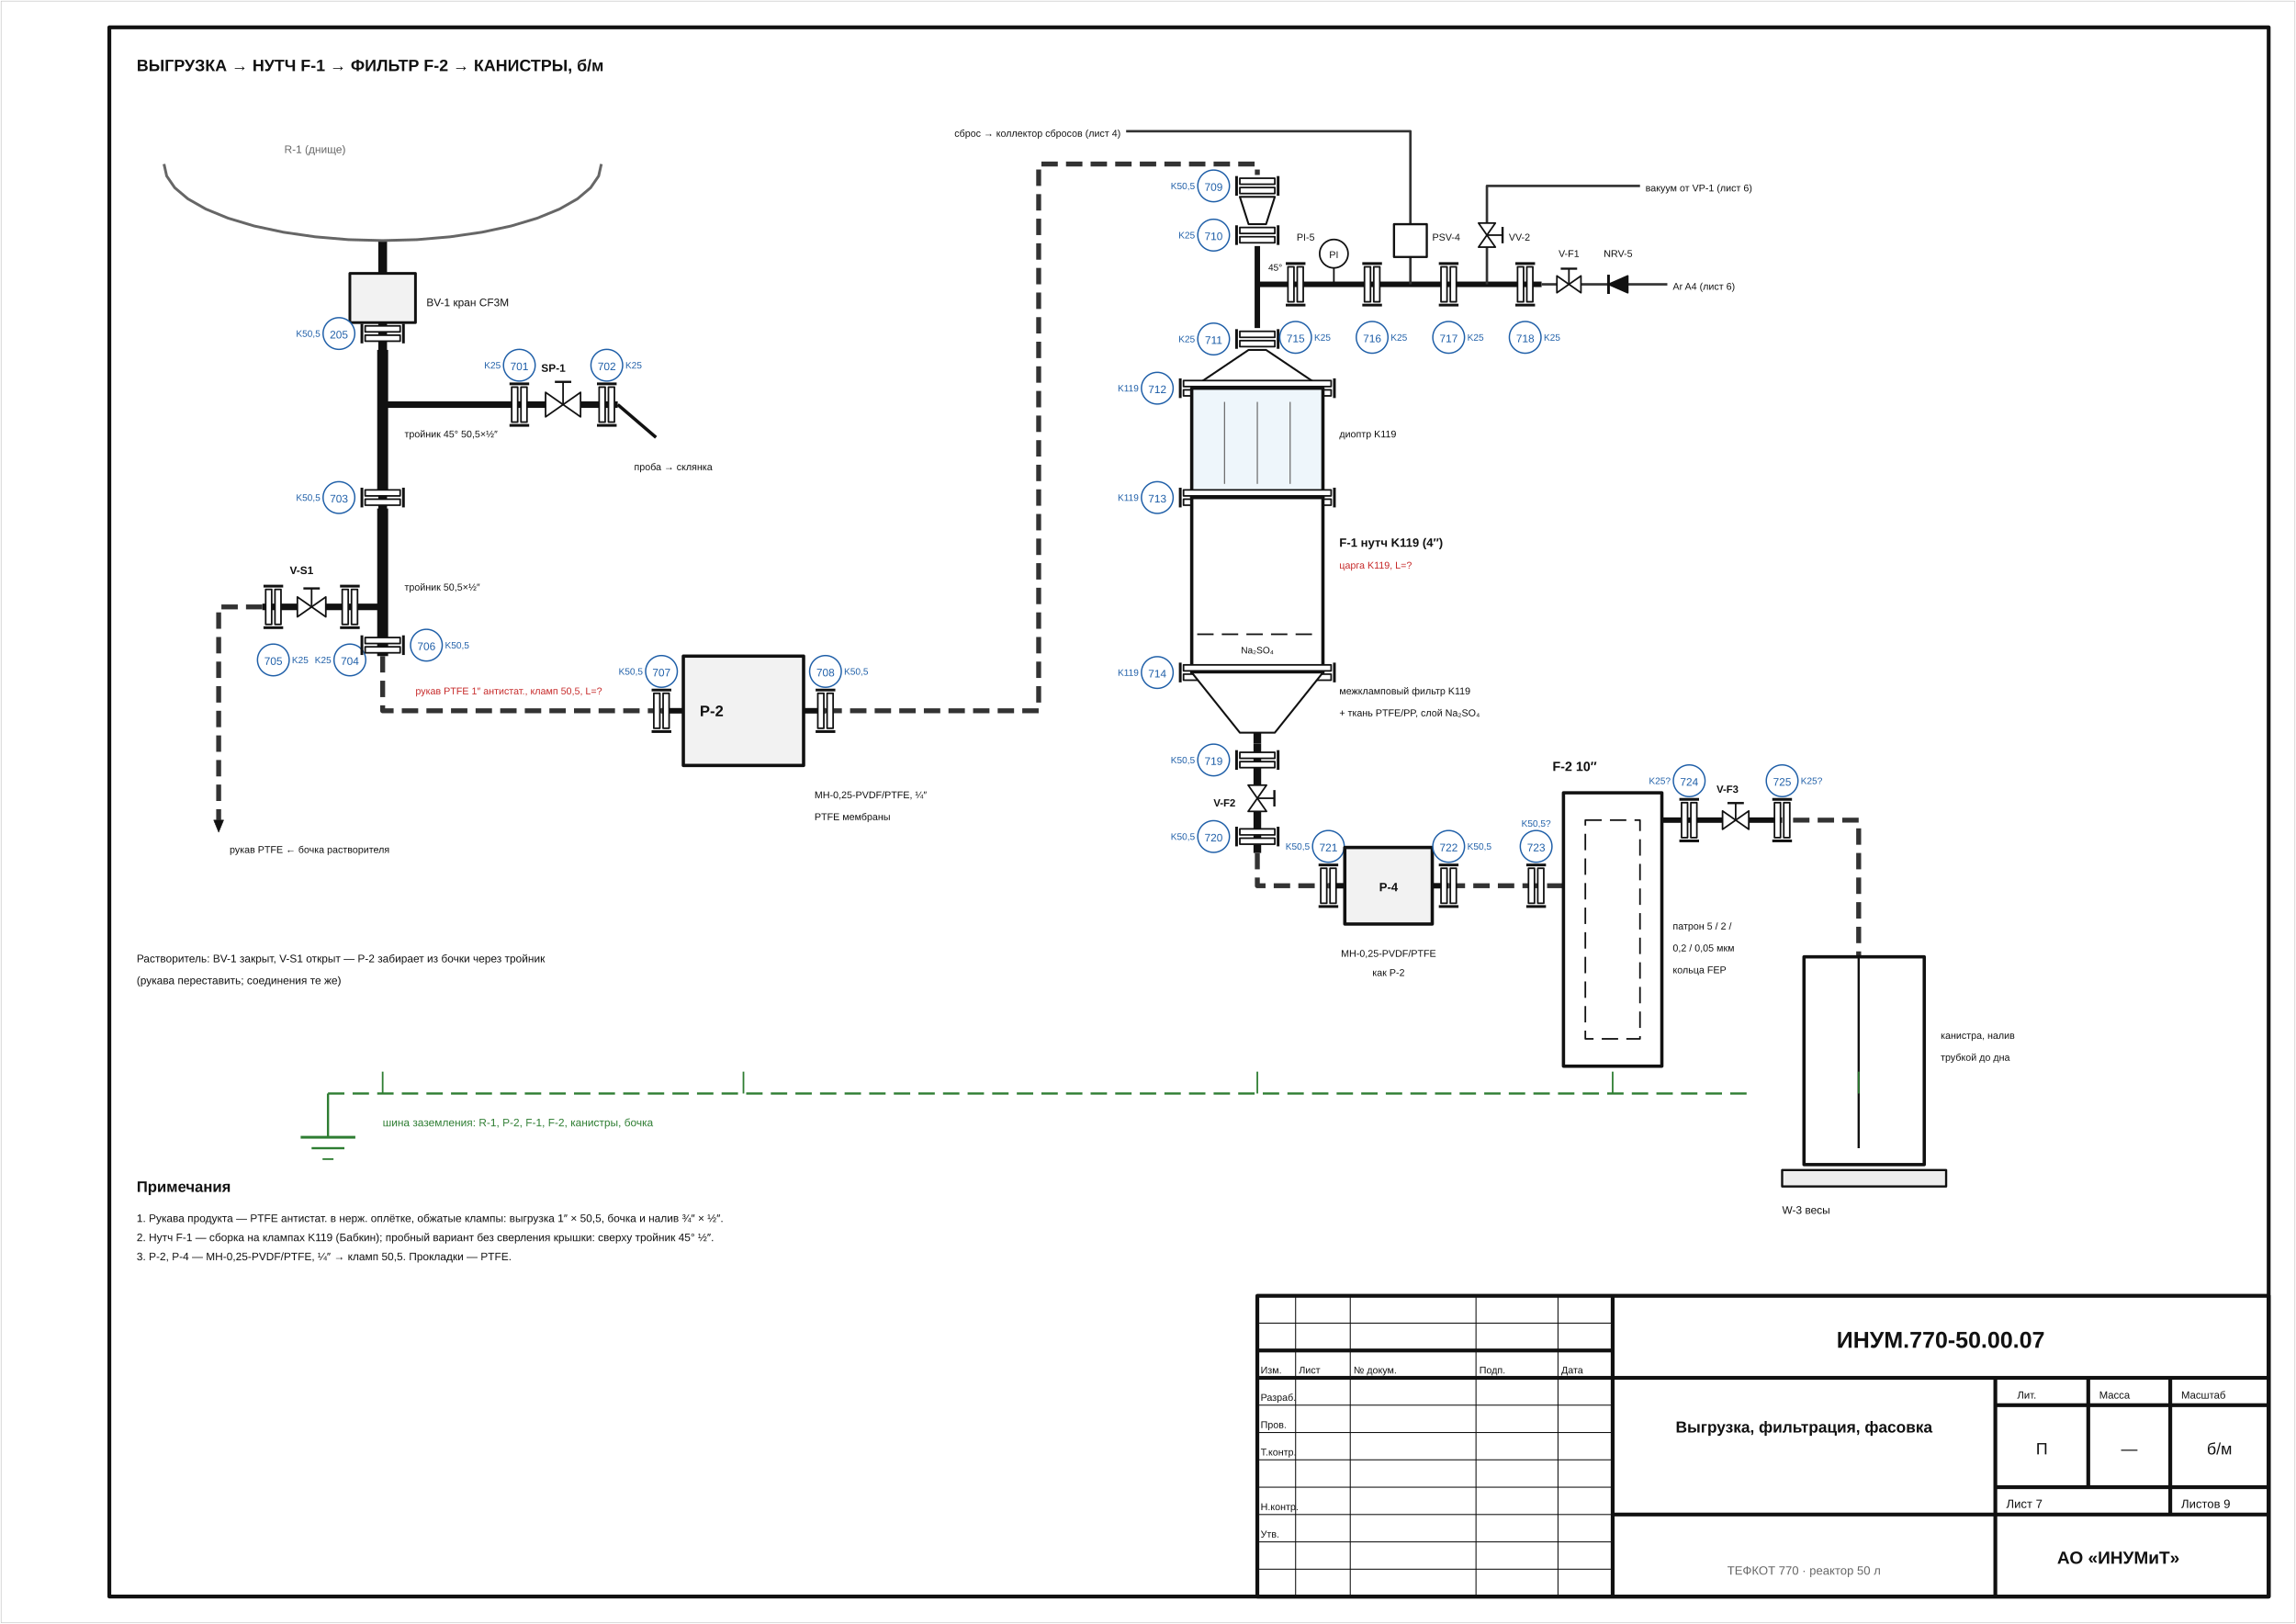
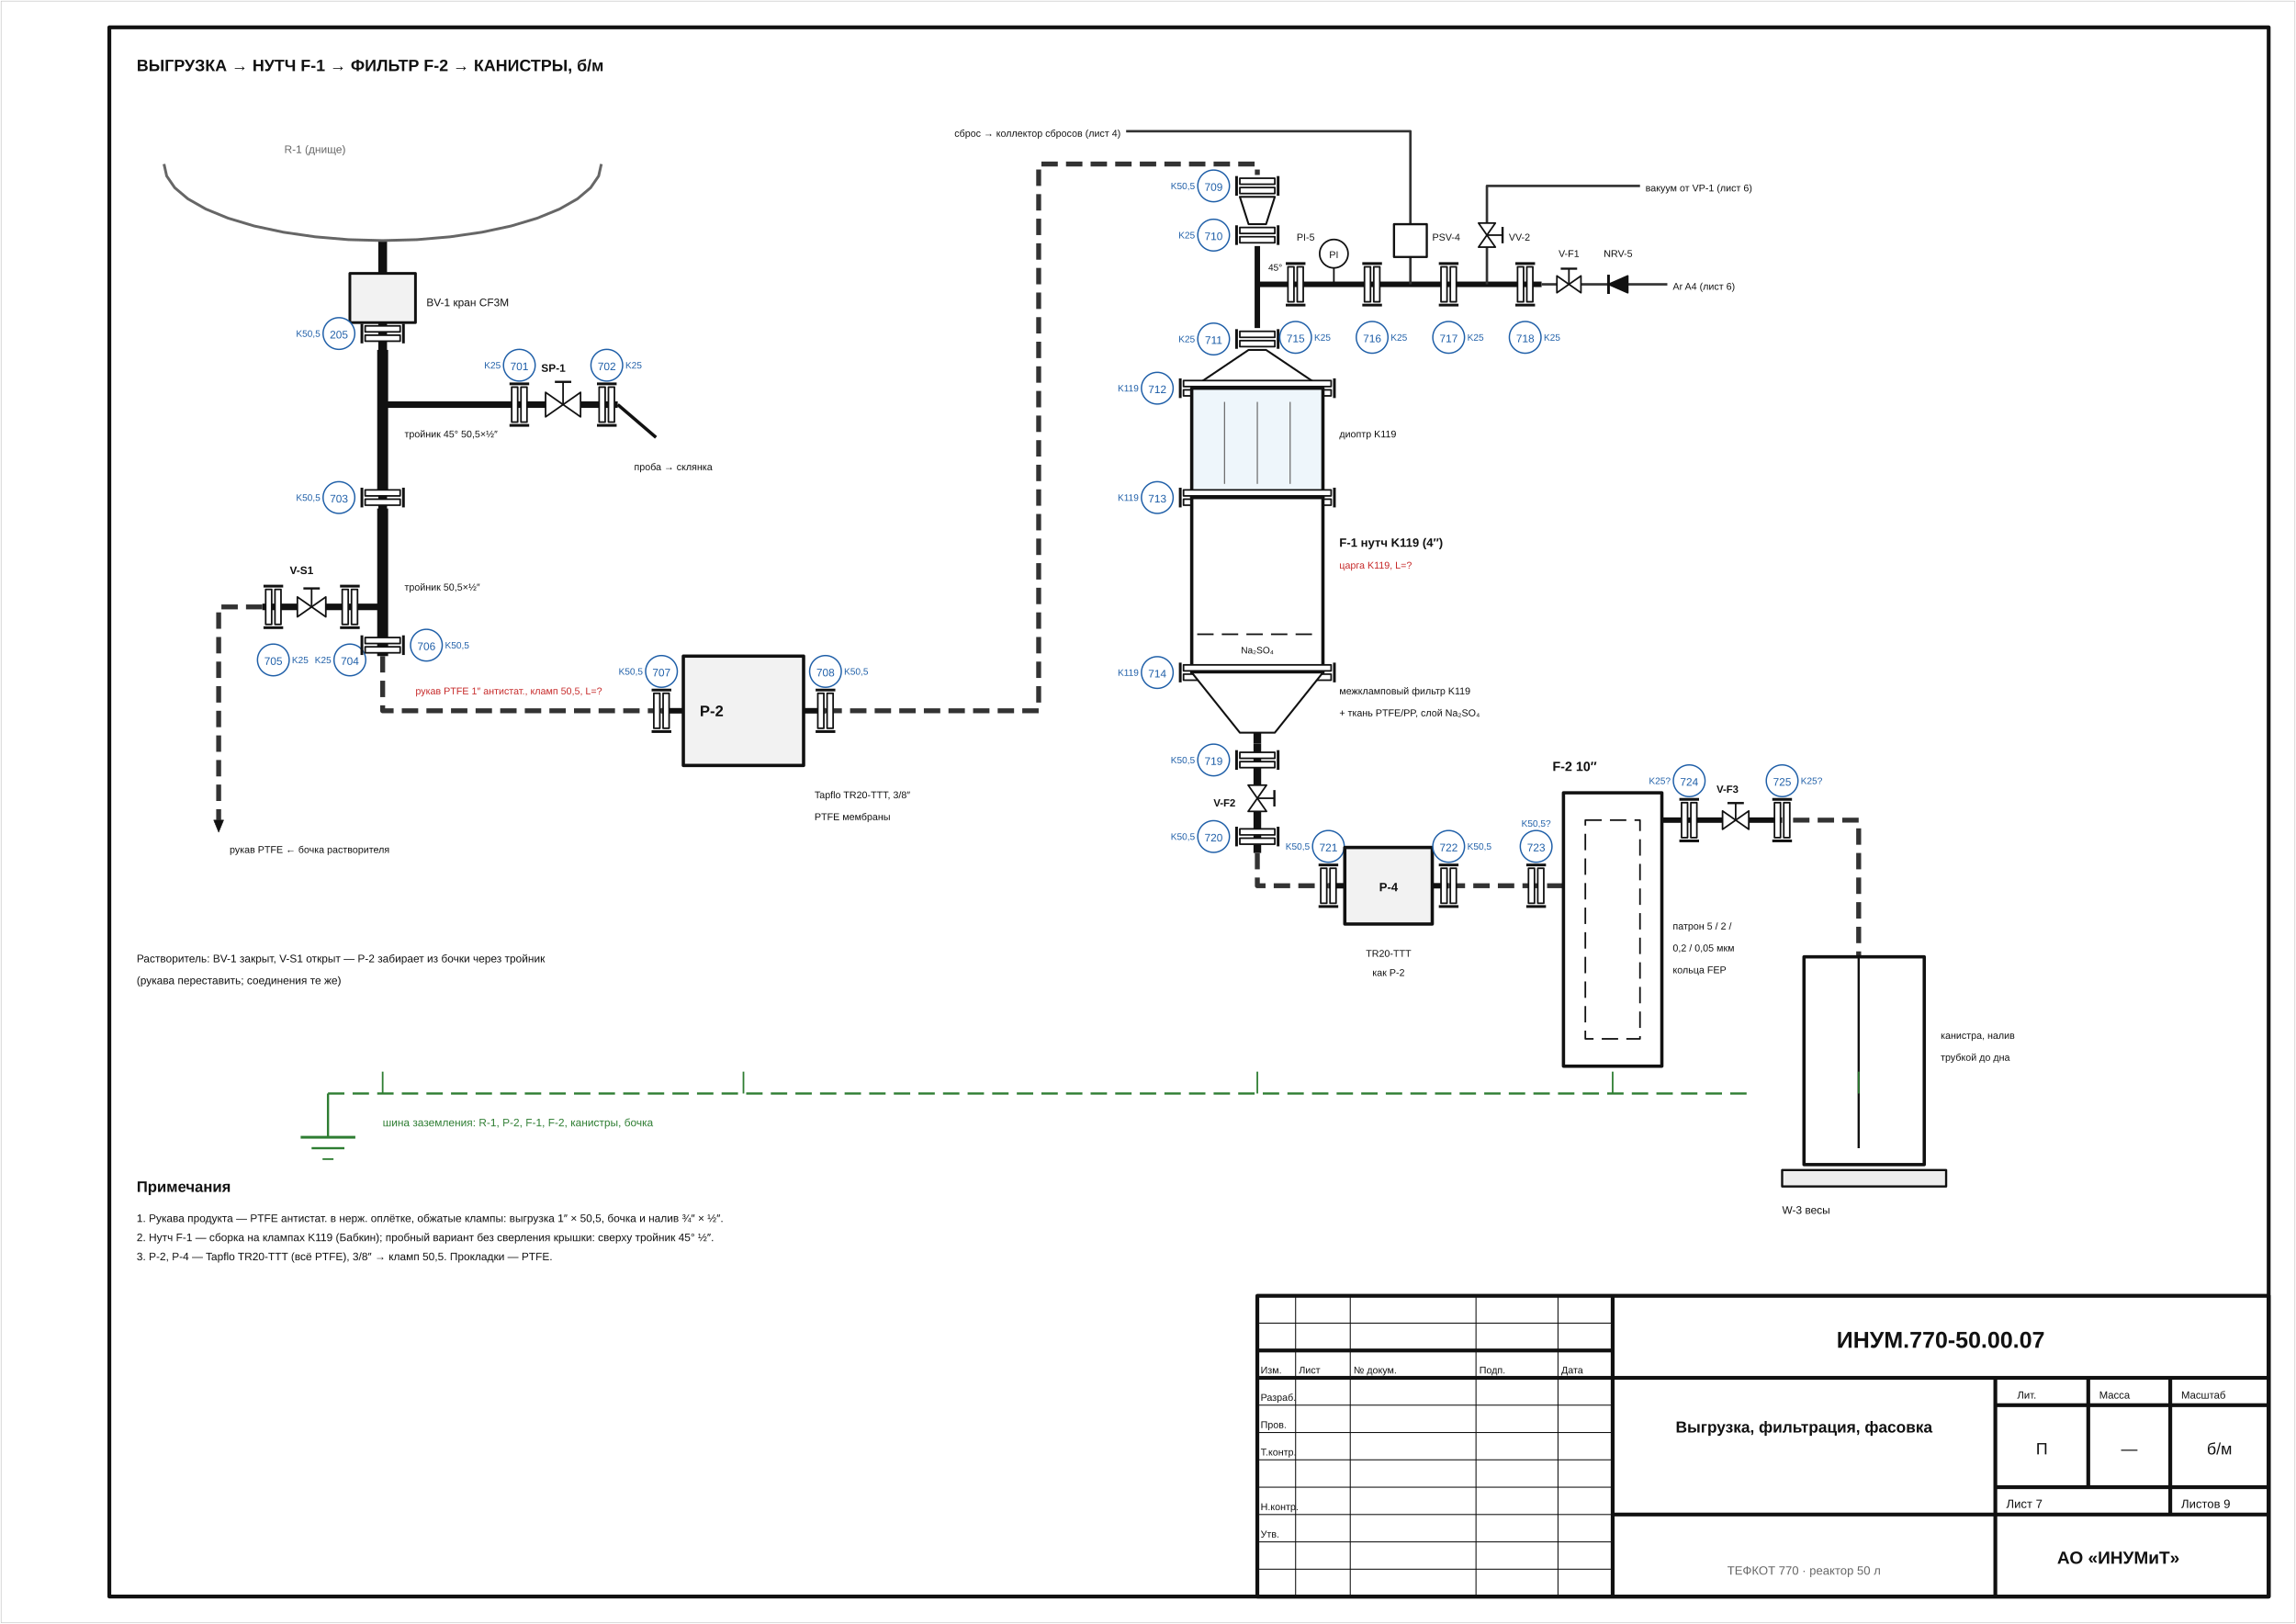
<svg xmlns="http://www.w3.org/2000/svg" viewBox="0 0 420.0 297.0" width="420.0mm" height="297.0mm" font-family="Arial, 'Liberation Sans', sans-serif">
  <rect width="100%" height="100%" fill="#fff" />
  <path d="M230.00,247.00 L295.00,247.00" fill="none" stroke="#111111" stroke-width="0.7" stroke-linejoin="round" />
  <path d="M230.00,252.00 L295.00,252.00" fill="none" stroke="#111111" stroke-width="0.7" stroke-linejoin="round" />
  <path d="M295.00,237.00 L295.00,292.00" fill="none" stroke="#111111" stroke-width="0.7" stroke-linejoin="round" />
  <path d="M295.00,252.00 L415.00,252.00" fill="none" stroke="#111111" stroke-width="0.7" stroke-linejoin="round" />
  <path d="M365.00,252.00 L365.00,292.00" fill="none" stroke="#111111" stroke-width="0.7" stroke-linejoin="round" />
  <path d="M295.00,277.00 L415.00,277.00" fill="none" stroke="#111111" stroke-width="0.7" stroke-linejoin="round" />
  <path d="M365.00,257.00 L415.00,257.00" fill="none" stroke="#111111" stroke-width="0.7" stroke-linejoin="round" />
  <path d="M365.00,272.00 L415.00,272.00" fill="none" stroke="#111111" stroke-width="0.7" stroke-linejoin="round" />
  <path d="M382.00,252.00 L382.00,272.00" fill="none" stroke="#111111" stroke-width="0.7" stroke-linejoin="round" />
  <path d="M397.00,252.00 L397.00,272.00" fill="none" stroke="#111111" stroke-width="0.7" stroke-linejoin="round" />
  <path d="M397.00,272.00 L397.00,277.00" fill="none" stroke="#111111" stroke-width="0.7" stroke-linejoin="round" />
  <path d="M70.00,44.00 L70.00,103.00" fill="none" stroke="#111111" stroke-width="1.6" stroke-linejoin="round" />
  <path d="M70.00,64.00 L70.00,90.00" fill="none" stroke="#111111" stroke-width="2.0" stroke-linejoin="round" />
  <path d="M70.00,74.00 L99.80,74.00" fill="none" stroke="#111111" stroke-width="1.2" stroke-linejoin="round" />
  <path d="M106.20,74.00 L113.00,74.00" fill="none" stroke="#111111" stroke-width="1.2" stroke-linejoin="round" />
  <path d="M70.00,93.00 L70.00,120.00" fill="none" stroke="#111111" stroke-width="2.0" stroke-linejoin="round" />
  <path d="M70.00,111.00 L59.60,111.00" fill="none" stroke="#111111" stroke-width="1.2" stroke-linejoin="round" />
  <path d="M54.40,111.00 L48.00,111.00" fill="none" stroke="#111111" stroke-width="1.2" stroke-linejoin="round" />
  <path d="M48.00,111.00 L40.00,111.00 L40.00,150.00" fill="none" stroke="#333333" stroke-width="0.9" stroke-dasharray="3 1.5" stroke-linejoin="round" />
  <path d="M70.00,120.00 L70.00,130.00 L121.00,130.00" fill="none" stroke="#333333" stroke-width="0.9" stroke-dasharray="3 1.5" stroke-linejoin="round" />
  <path d="M121.00,130.00 L125.00,130.00" fill="none" stroke="#111111" stroke-width="1.0" stroke-linejoin="round" />
  <path d="M147.00,130.00 L151.00,130.00" fill="none" stroke="#111111" stroke-width="1.0" stroke-linejoin="round" />
  <path d="M151.00,130.00 L190.00,130.00 L190.00,30.00 L230.00,30.00 L230.00,32.00" fill="none" stroke="#333333" stroke-width="0.9" stroke-dasharray="3 1.5" stroke-linejoin="round" />
  <path d="M230.00,45.00 L230.00,60.00" fill="none" stroke="#111111" stroke-width="1.0" stroke-linejoin="round" />
  <path d="M230.00,52.00 L282.00,52.00" fill="none" stroke="#111111" stroke-width="1.0" stroke-linejoin="round" />
  <path d="M230.00,134.00 L230.00,136.00" fill="none" stroke="#111111" stroke-width="1.4" stroke-linejoin="round" />
  <path d="M258.00,52.00 L258.00,47.00" fill="none" stroke="#333333" stroke-width="0.45" stroke-linejoin="round" />
  <path d="M258.00,41.00 L258.00,24.00 L206.00,24.00" fill="none" stroke="#333333" stroke-width="0.45" stroke-linejoin="round" />
  <path d="M272.00,52.00 L272.00,45.20" fill="none" stroke="#333333" stroke-width="0.45" stroke-linejoin="round" />
  <path d="M272.00,40.80 L272.00,34.00 L300.00,34.00" fill="none" stroke="#333333" stroke-width="0.45" stroke-linejoin="round" />
  <path d="M282.00,52.00 L284.80,52.00" fill="none" stroke="#333333" stroke-width="0.45" stroke-linejoin="round" />
  <path d="M289.20,52.00 L294.24,52.00" fill="none" stroke="#333333" stroke-width="0.45" stroke-linejoin="round" />
  <path d="M297.76,52.00 L305.00,52.00" fill="none" stroke="#333333" stroke-width="0.45" stroke-linejoin="round" />
  <path d="M230.00,136.00 L230.00,143.60" fill="none" stroke="#111111" stroke-width="1.4" stroke-linejoin="round" />
  <path d="M230.00,148.40 L230.00,156.00" fill="none" stroke="#111111" stroke-width="1.4" stroke-linejoin="round" />
  <path d="M230.00,156.00 L230.00,162.00 L243.00,162.00" fill="none" stroke="#333333" stroke-width="0.9" stroke-dasharray="3 1.5" stroke-linejoin="round" />
  <path d="M243.00,162.00 L246.00,162.00" fill="none" stroke="#111111" stroke-width="1.0" stroke-linejoin="round" />
  <path d="M262.00,162.00 L265.00,162.00" fill="none" stroke="#111111" stroke-width="1.0" stroke-linejoin="round" />
  <path d="M265.00,162.00 L286.00,162.00" fill="none" stroke="#333333" stroke-width="0.9" stroke-dasharray="3 1.5" stroke-linejoin="round" />
  <path d="M304.00,150.00 L315.10,150.00" fill="none" stroke="#111111" stroke-width="1.0" stroke-linejoin="round" />
  <path d="M319.90,150.00 L326.00,150.00" fill="none" stroke="#111111" stroke-width="1.0" stroke-linejoin="round" />
  <path d="M328.00,150.00 L340.00,150.00 L340.00,175.00" fill="none" stroke="#333333" stroke-width="0.9" stroke-dasharray="3 1.5" stroke-linejoin="round" />
  <path d="M0.20,0.20 L419.80,0.20 L419.80,296.80 L0.20,296.80 Z" fill="none" stroke="#bbbbbb" stroke-width="0.1" stroke-linejoin="round" />
  <path d="M20.00,5.00 L415.00,5.00 L415.00,292.00 L20.00,292.00 Z" fill="none" stroke="#111111" stroke-width="0.7" stroke-linejoin="round" />
  <path d="M230.00,237.00 L415.00,237.00 L415.00,292.00 L230.00,292.00 Z" fill="none" stroke="#111111" stroke-width="0.7" stroke-linejoin="round" />
  <path d="M230.00,242.00 L295.00,242.00" fill="none" stroke="#111111" stroke-width="0.18" stroke-linejoin="round" />
  <path d="M230.00,257.00 L295.00,257.00" fill="none" stroke="#111111" stroke-width="0.18" stroke-linejoin="round" />
  <path d="M230.00,262.00 L295.00,262.00" fill="none" stroke="#111111" stroke-width="0.18" stroke-linejoin="round" />
  <path d="M230.00,267.00 L295.00,267.00" fill="none" stroke="#111111" stroke-width="0.18" stroke-linejoin="round" />
  <path d="M230.00,272.00 L295.00,272.00" fill="none" stroke="#111111" stroke-width="0.18" stroke-linejoin="round" />
  <path d="M230.00,277.00 L295.00,277.00" fill="none" stroke="#111111" stroke-width="0.18" stroke-linejoin="round" />
  <path d="M230.00,282.00 L295.00,282.00" fill="none" stroke="#111111" stroke-width="0.18" stroke-linejoin="round" />
  <path d="M230.00,287.00 L295.00,287.00" fill="none" stroke="#111111" stroke-width="0.18" stroke-linejoin="round" />
  <path d="M237.00,237.00 L237.00,292.00" fill="none" stroke="#111111" stroke-width="0.18" stroke-linejoin="round" />
  <path d="M247.00,237.00 L247.00,292.00" fill="none" stroke="#111111" stroke-width="0.18" stroke-linejoin="round" />
  <path d="M270.00,237.00 L270.00,292.00" fill="none" stroke="#111111" stroke-width="0.18" stroke-linejoin="round" />
  <path d="M285.00,237.00 L285.00,292.00" fill="none" stroke="#111111" stroke-width="0.18" stroke-linejoin="round" />
  <text x="230.60" y="251.20" font-size="1.8" text-anchor="start" fill="#111111">Изм.</text>
  <text x="237.60" y="251.20" font-size="1.8" text-anchor="start" fill="#111111">Лист</text>
  <text x="247.60" y="251.20" font-size="1.8" text-anchor="start" fill="#111111">№ докум.</text>
  <text x="270.60" y="251.20" font-size="1.8" text-anchor="start" fill="#111111">Подп.</text>
  <text x="285.60" y="251.20" font-size="1.8" text-anchor="start" fill="#111111">Дата</text>
  <text x="230.60" y="256.20" font-size="1.8" text-anchor="start" fill="#111111">Разраб.</text>
  <text x="230.60" y="261.20" font-size="1.8" text-anchor="start" fill="#111111">Пров.</text>
  <text x="230.60" y="266.20" font-size="1.8" text-anchor="start" fill="#111111">Т.контр.</text>
  <text x="230.60" y="276.20" font-size="1.8" text-anchor="start" fill="#111111">Н.контр.</text>
  <text x="230.60" y="281.20" font-size="1.8" text-anchor="start" fill="#111111">Утв.</text>
  <text x="248.60" y="256.20" font-size="1.8" text-anchor="start" fill="#111111" />
  <text x="355.00" y="246.50" font-size="4.2" text-anchor="middle" fill="#111111" font-weight="bold">ИНУМ.770-50.00.07</text>
  <text x="330.00" y="262.00" font-size="2.9" text-anchor="middle" fill="#111111" font-weight="bold">Выгрузка, фильтрация, фасовка</text>
  <text x="369.00" y="255.80" font-size="1.9" text-anchor="start" fill="#111111">Лит.</text>
  <text x="384.00" y="255.80" font-size="1.9" text-anchor="start" fill="#111111">Масса</text>
  <text x="399.00" y="255.80" font-size="1.9" text-anchor="start" fill="#111111">Масштаб</text>
  <text x="373.50" y="266.00" font-size="3" text-anchor="middle" fill="#111111">П</text>
  <text x="389.50" y="266.00" font-size="3" text-anchor="middle" fill="#111111">—</text>
  <text x="406.00" y="266.00" font-size="3" text-anchor="middle" fill="#111111">б/м</text>
  <text x="367.00" y="275.80" font-size="2.2" text-anchor="start" fill="#111111">Лист 7</text>
  <text x="399.00" y="275.80" font-size="2.2" text-anchor="start" fill="#111111">Листов 9</text>
  <text x="387.50" y="286.00" font-size="3.2" text-anchor="middle" fill="#111111" font-weight="bold">АО «ИНУМиТ»</text>
  <text x="330.00" y="288.00" font-size="2.2" text-anchor="middle" fill="#666666">ТЕФКОТ 770 · реактор 50 л</text>
  <text x="25.00" y="13.00" font-size="3.0" text-anchor="start" fill="#111111" font-weight="bold">ВЫГРУЗКА → НУТЧ F-1 → ФИЛЬТР F-2 → КАНИСТРЫ, б/м</text>
  <path d="M30.00,30.00 L30.49,32.19 L31.96,34.33 L34.36,36.36 L37.64,38.23 L41.72,39.90 L46.49,41.33 L51.84,42.47 L57.64,43.31 L63.74,43.83 L70.00,44.00 L76.26,43.83 L82.36,43.31 L88.16,42.47 L93.51,41.33 L98.28,39.90 L102.36,38.23 L105.64,36.36 L108.04,34.33 L109.51,32.19 L110.00,30.00" fill="none" stroke="#666666" stroke-width="0.5" stroke-linejoin="round" />
  <text x="52.00" y="28.00" font-size="2.0" text-anchor="start" fill="#666666">R-1 (днище)</text>
  <path d="M64.00,50.00 L76.00,50.00 L76.00,59.00 L64.00,59.00 Z" fill="#f2f2f2" stroke="#111111" stroke-width="0.5" stroke-linejoin="round" />
  <text x="78.00" y="56.00" font-size="2.0" text-anchor="start" fill="#111111">BV-1 кран CF3M</text>
  <path d="M66.80,59.60 L73.20,59.60 L73.20,60.70 L66.80,60.70 Z" fill="#ffffff" stroke="#111111" stroke-width="0.3" stroke-linejoin="round" />
  <path d="M66.80,61.30 L73.20,61.30 L73.20,62.40 L66.80,62.40 Z" fill="#ffffff" stroke="#111111" stroke-width="0.3" stroke-linejoin="round" />
  <path d="M66.20,59.20 L66.20,62.80" fill="none" stroke="#111111" stroke-width="0.5" stroke-linejoin="round" />
  <path d="M73.80,59.20 L73.80,62.80" fill="none" stroke="#111111" stroke-width="0.5" stroke-linejoin="round" />
  <circle cx="62.00" cy="61.00" r="2.90" fill="#ffffff" stroke="#1f5fa8" stroke-width="0.25" />
  <text x="62.00" y="61.90" font-size="2.0" text-anchor="middle" fill="#1f5fa8">205</text>
  <path d="M93.60,70.80 L94.70,70.80 L94.70,77.20 L93.60,77.20 Z" fill="#ffffff" stroke="#111111" stroke-width="0.3" stroke-linejoin="round" />
  <path d="M95.30,70.80 L96.40,70.80 L96.40,77.20 L95.30,77.20 Z" fill="#ffffff" stroke="#111111" stroke-width="0.3" stroke-linejoin="round" />
  <path d="M93.20,70.20 L96.80,70.20" fill="none" stroke="#111111" stroke-width="0.5" stroke-linejoin="round" />
  <path d="M93.20,77.80 L96.80,77.80" fill="none" stroke="#111111" stroke-width="0.5" stroke-linejoin="round" />
  <circle cx="95.00" cy="66.80" r="2.90" fill="#ffffff" stroke="#1f5fa8" stroke-width="0.25" />
  <text x="95.00" y="67.70" font-size="2.0" text-anchor="middle" fill="#1f5fa8">701</text>
  <text x="74.00" y="80.00" font-size="1.8" text-anchor="start" fill="#111111">тройник 45° 50,5×½″</text>
  <path d="M99.80,71.76 L106.20,76.24 L106.20,71.76 L99.80,76.24 Z" fill="#ffffff" stroke="#111111" stroke-width="0.3" stroke-linejoin="round" />
  <path d="M103.00,74.00 L103.00,69.84" fill="none" stroke="#111111" stroke-width="0.3" stroke-linejoin="round" />
  <path d="M101.50,69.84 L104.50,69.84" fill="none" stroke="#111111" stroke-width="0.4" stroke-linejoin="round" />
  <text x="99.00" y="68.00" font-size="2.0" text-anchor="start" fill="#111111" font-weight="bold">SP-1</text>
  <path d="M109.60,70.80 L110.70,70.80 L110.70,77.20 L109.60,77.20 Z" fill="#ffffff" stroke="#111111" stroke-width="0.3" stroke-linejoin="round" />
  <path d="M111.30,70.80 L112.40,70.80 L112.40,77.20 L111.30,77.20 Z" fill="#ffffff" stroke="#111111" stroke-width="0.3" stroke-linejoin="round" />
  <path d="M109.20,70.20 L112.80,70.20" fill="none" stroke="#111111" stroke-width="0.5" stroke-linejoin="round" />
  <path d="M109.20,77.80 L112.80,77.80" fill="none" stroke="#111111" stroke-width="0.5" stroke-linejoin="round" />
  <circle cx="111.00" cy="66.80" r="2.90" fill="#ffffff" stroke="#1f5fa8" stroke-width="0.25" />
  <text x="111.00" y="67.70" font-size="2.0" text-anchor="middle" fill="#1f5fa8">702</text>
  <path d="M113.00,74.00 L120.00,80.00" fill="none" stroke="#111111" stroke-width="0.6" stroke-linejoin="round" />
  <text x="116.00" y="86.00" font-size="1.8" text-anchor="start" fill="#111111">проба → склянка</text>
  <path d="M66.80,89.60 L73.20,89.60 L73.20,90.70 L66.80,90.70 Z" fill="#ffffff" stroke="#111111" stroke-width="0.3" stroke-linejoin="round" />
  <path d="M66.80,91.30 L73.20,91.30 L73.20,92.40 L66.80,92.40 Z" fill="#ffffff" stroke="#111111" stroke-width="0.3" stroke-linejoin="round" />
  <path d="M66.20,89.20 L66.20,92.80" fill="none" stroke="#111111" stroke-width="0.5" stroke-linejoin="round" />
  <path d="M73.80,89.20 L73.80,92.80" fill="none" stroke="#111111" stroke-width="0.5" stroke-linejoin="round" />
  <circle cx="62.00" cy="91.00" r="2.90" fill="#ffffff" stroke="#1f5fa8" stroke-width="0.25" />
  <text x="62.00" y="91.90" font-size="2.0" text-anchor="middle" fill="#1f5fa8">703</text>
  <text x="74.00" y="108.00" font-size="1.8" text-anchor="start" fill="#111111">тройник 50,5×½″</text>
  <path d="M62.60,107.80 L63.70,107.80 L63.70,114.20 L62.60,114.20 Z" fill="#ffffff" stroke="#111111" stroke-width="0.3" stroke-linejoin="round" />
  <path d="M64.30,107.80 L65.40,107.80 L65.40,114.20 L64.30,114.20 Z" fill="#ffffff" stroke="#111111" stroke-width="0.3" stroke-linejoin="round" />
  <path d="M62.20,107.20 L65.80,107.20" fill="none" stroke="#111111" stroke-width="0.5" stroke-linejoin="round" />
  <path d="M62.20,114.80 L65.80,114.80" fill="none" stroke="#111111" stroke-width="0.5" stroke-linejoin="round" />
  <circle cx="64.00" cy="120.70" r="2.90" fill="#ffffff" stroke="#1f5fa8" stroke-width="0.25" />
  <text x="64.00" y="121.60" font-size="2.0" text-anchor="middle" fill="#1f5fa8">704</text>
  <path d="M54.40,109.18 L59.60,112.82 L59.60,109.18 L54.40,112.82 Z" fill="#ffffff" stroke="#111111" stroke-width="0.3" stroke-linejoin="round" />
  <path d="M57.00,111.00 L57.00,107.62" fill="none" stroke="#111111" stroke-width="0.3" stroke-linejoin="round" />
  <path d="M55.50,107.62 L58.50,107.62" fill="none" stroke="#111111" stroke-width="0.4" stroke-linejoin="round" />
  <text x="53.00" y="105.00" font-size="2.0" text-anchor="start" fill="#111111" font-weight="bold">V-S1</text>
  <path d="M48.60,107.80 L49.70,107.80 L49.70,114.20 L48.60,114.20 Z" fill="#ffffff" stroke="#111111" stroke-width="0.3" stroke-linejoin="round" />
  <path d="M50.30,107.80 L51.40,107.80 L51.40,114.20 L50.30,114.20 Z" fill="#ffffff" stroke="#111111" stroke-width="0.3" stroke-linejoin="round" />
  <path d="M48.20,107.20 L51.80,107.20" fill="none" stroke="#111111" stroke-width="0.5" stroke-linejoin="round" />
  <path d="M48.20,114.80 L51.80,114.80" fill="none" stroke="#111111" stroke-width="0.5" stroke-linejoin="round" />
  <circle cx="50.00" cy="120.70" r="2.90" fill="#ffffff" stroke="#1f5fa8" stroke-width="0.25" />
  <text x="50.00" y="121.60" font-size="2.0" text-anchor="middle" fill="#1f5fa8">705</text>
  <path d="M40.00,152.20 L39.10,150.00 L40.90,150.00 Z" fill="#111111" stroke="#111111" stroke-width="0.1" stroke-linejoin="round" />
  <text x="42.00" y="156.00" font-size="1.8" text-anchor="start" fill="#111111">рукав PTFE ← бочка растворителя</text>
  <path d="M66.80,116.60 L73.20,116.60 L73.20,117.70 L66.80,117.70 Z" fill="#ffffff" stroke="#111111" stroke-width="0.3" stroke-linejoin="round" />
  <path d="M66.80,118.30 L73.20,118.30 L73.20,119.40 L66.80,119.40 Z" fill="#ffffff" stroke="#111111" stroke-width="0.3" stroke-linejoin="round" />
  <path d="M66.20,116.20 L66.20,119.80" fill="none" stroke="#111111" stroke-width="0.5" stroke-linejoin="round" />
  <path d="M73.80,116.20 L73.80,119.80" fill="none" stroke="#111111" stroke-width="0.5" stroke-linejoin="round" />
  <circle cx="78.00" cy="118.00" r="2.90" fill="#ffffff" stroke="#1f5fa8" stroke-width="0.25" />
  <text x="78.00" y="118.90" font-size="2.0" text-anchor="middle" fill="#1f5fa8">706</text>
  <text x="76.00" y="127.00" font-size="1.8" text-anchor="start" fill="#c62828">рукав PTFE 1″ антистат., кламп 50,5, L=?</text>
  <path d="M119.60,126.80 L120.70,126.80 L120.70,133.20 L119.60,133.20 Z" fill="#ffffff" stroke="#111111" stroke-width="0.3" stroke-linejoin="round" />
  <path d="M121.30,126.80 L122.40,126.80 L122.40,133.20 L121.30,133.20 Z" fill="#ffffff" stroke="#111111" stroke-width="0.3" stroke-linejoin="round" />
  <path d="M119.20,126.20 L122.80,126.20" fill="none" stroke="#111111" stroke-width="0.5" stroke-linejoin="round" />
  <path d="M119.20,133.80 L122.80,133.80" fill="none" stroke="#111111" stroke-width="0.5" stroke-linejoin="round" />
  <circle cx="121.00" cy="122.80" r="2.90" fill="#ffffff" stroke="#1f5fa8" stroke-width="0.25" />
  <text x="121.00" y="123.70" font-size="2.0" text-anchor="middle" fill="#1f5fa8">707</text>
  <path d="M125.00,120.00 L147.00,120.00 L147.00,140.00 L125.00,140.00 Z" fill="#f2f2f2" stroke="#111111" stroke-width="0.6" stroke-linejoin="round" />
  <text x="128.00" y="131.00" font-size="2.8" text-anchor="start" fill="#111111" font-weight="bold">P-2</text>
-   <text x="149.00" y="146.00" font-size="1.8" text-anchor="start" fill="#111111">МН-0,25-PVDF/PTFE, ¼″</text>
+   <text x="149.00" y="146.00" font-size="1.8" text-anchor="start" fill="#111111">Tapflo TR20-TTT, 3/8″</text>
  <text x="149.00" y="150.00" font-size="1.8" text-anchor="start" fill="#111111">PTFE мембраны</text>
  <path d="M149.60,126.80 L150.70,126.80 L150.70,133.20 L149.60,133.20 Z" fill="#ffffff" stroke="#111111" stroke-width="0.3" stroke-linejoin="round" />
  <path d="M151.30,126.80 L152.40,126.80 L152.40,133.20 L151.30,133.20 Z" fill="#ffffff" stroke="#111111" stroke-width="0.3" stroke-linejoin="round" />
  <path d="M149.20,126.20 L152.80,126.20" fill="none" stroke="#111111" stroke-width="0.5" stroke-linejoin="round" />
  <path d="M149.20,133.80 L152.80,133.80" fill="none" stroke="#111111" stroke-width="0.5" stroke-linejoin="round" />
  <circle cx="151.00" cy="122.80" r="2.90" fill="#ffffff" stroke="#1f5fa8" stroke-width="0.25" />
  <text x="151.00" y="123.70" font-size="2.0" text-anchor="middle" fill="#1f5fa8">708</text>
  <path d="M226.80,32.60 L233.20,32.60 L233.20,33.70 L226.80,33.70 Z" fill="#ffffff" stroke="#111111" stroke-width="0.3" stroke-linejoin="round" />
  <path d="M226.80,34.30 L233.20,34.30 L233.20,35.40 L226.80,35.40 Z" fill="#ffffff" stroke="#111111" stroke-width="0.3" stroke-linejoin="round" />
  <path d="M226.20,32.20 L226.20,35.80" fill="none" stroke="#111111" stroke-width="0.5" stroke-linejoin="round" />
  <path d="M233.80,32.20 L233.80,35.80" fill="none" stroke="#111111" stroke-width="0.5" stroke-linejoin="round" />
  <circle cx="222.00" cy="34.00" r="2.90" fill="#ffffff" stroke="#1f5fa8" stroke-width="0.25" />
  <text x="222.00" y="34.90" font-size="2.0" text-anchor="middle" fill="#1f5fa8">709</text>
  <path d="M226.80,36.00 L233.20,36.00 L231.60,41.00 L228.40,41.00 Z" fill="#ffffff" stroke="#111111" stroke-width="0.35" stroke-linejoin="round" />
  <path d="M226.80,41.60 L233.20,41.60 L233.20,42.70 L226.80,42.70 Z" fill="#ffffff" stroke="#111111" stroke-width="0.3" stroke-linejoin="round" />
  <path d="M226.80,43.30 L233.20,43.30 L233.20,44.40 L226.80,44.40 Z" fill="#ffffff" stroke="#111111" stroke-width="0.3" stroke-linejoin="round" />
  <path d="M226.20,41.20 L226.20,44.80" fill="none" stroke="#111111" stroke-width="0.5" stroke-linejoin="round" />
  <path d="M233.80,41.20 L233.80,44.80" fill="none" stroke="#111111" stroke-width="0.5" stroke-linejoin="round" />
  <circle cx="222.00" cy="43.00" r="2.90" fill="#ffffff" stroke="#1f5fa8" stroke-width="0.25" />
  <text x="222.00" y="43.90" font-size="2.0" text-anchor="middle" fill="#1f5fa8">710</text>
  <text x="232.00" y="49.50" font-size="1.7" text-anchor="start" fill="#111111">45°</text>
  <path d="M226.80,60.60 L233.20,60.60 L233.20,61.70 L226.80,61.70 Z" fill="#ffffff" stroke="#111111" stroke-width="0.3" stroke-linejoin="round" />
  <path d="M226.80,62.30 L233.20,62.30 L233.20,63.40 L226.80,63.40 Z" fill="#ffffff" stroke="#111111" stroke-width="0.3" stroke-linejoin="round" />
  <path d="M226.20,60.20 L226.20,63.80" fill="none" stroke="#111111" stroke-width="0.5" stroke-linejoin="round" />
  <path d="M233.80,60.20 L233.80,63.80" fill="none" stroke="#111111" stroke-width="0.5" stroke-linejoin="round" />
  <circle cx="222.00" cy="62.00" r="2.90" fill="#ffffff" stroke="#1f5fa8" stroke-width="0.25" />
  <text x="222.00" y="62.90" font-size="2.0" text-anchor="middle" fill="#1f5fa8">711</text>
  <path d="M228.40,64.00 L231.60,64.00 L242.00,71.00 L218.00,71.00 Z" fill="#ffffff" stroke="#111111" stroke-width="0.35" stroke-linejoin="round" />
  <path d="M216.50,69.60 L243.50,69.60 L243.50,70.70 L216.50,70.70 Z" fill="#ffffff" stroke="#111111" stroke-width="0.3" stroke-linejoin="round" />
  <path d="M216.50,71.30 L243.50,71.30 L243.50,72.40 L216.50,72.40 Z" fill="#ffffff" stroke="#111111" stroke-width="0.3" stroke-linejoin="round" />
  <path d="M215.90,69.20 L215.90,72.80" fill="none" stroke="#111111" stroke-width="0.5" stroke-linejoin="round" />
  <path d="M244.10,69.20 L244.10,72.80" fill="none" stroke="#111111" stroke-width="0.5" stroke-linejoin="round" />
  <circle cx="211.70" cy="71.00" r="2.90" fill="#ffffff" stroke="#1f5fa8" stroke-width="0.25" />
  <text x="211.70" y="71.90" font-size="2.0" text-anchor="middle" fill="#1f5fa8">712</text>
  <path d="M218.00,71.00 L242.00,71.00 L242.00,91.00 L218.00,91.00 Z" fill="#eef6fb" stroke="#111111" stroke-width="0.6" stroke-linejoin="round" />
  <path d="M224.00,73.50 L224.00,88.50" fill="none" stroke="#666666" stroke-width="0.2" stroke-linejoin="round" />
  <path d="M230.00,73.50 L230.00,88.50" fill="none" stroke="#666666" stroke-width="0.2" stroke-linejoin="round" />
  <path d="M236.00,73.50 L236.00,88.50" fill="none" stroke="#666666" stroke-width="0.2" stroke-linejoin="round" />
  <path d="M216.50,89.60 L243.50,89.60 L243.50,90.70 L216.50,90.70 Z" fill="#ffffff" stroke="#111111" stroke-width="0.3" stroke-linejoin="round" />
  <path d="M216.50,91.30 L243.50,91.30 L243.50,92.40 L216.50,92.40 Z" fill="#ffffff" stroke="#111111" stroke-width="0.3" stroke-linejoin="round" />
  <path d="M215.90,89.20 L215.90,92.80" fill="none" stroke="#111111" stroke-width="0.5" stroke-linejoin="round" />
  <path d="M244.10,89.20 L244.10,92.80" fill="none" stroke="#111111" stroke-width="0.5" stroke-linejoin="round" />
  <circle cx="211.70" cy="91.00" r="2.90" fill="#ffffff" stroke="#1f5fa8" stroke-width="0.25" />
  <text x="211.70" y="91.90" font-size="2.0" text-anchor="middle" fill="#1f5fa8">713</text>
  <path d="M218.00,91.00 L242.00,91.00 L242.00,123.00 L218.00,123.00 Z" fill="#ffffff" stroke="#111111" stroke-width="0.6" stroke-linejoin="round" />
  <path d="M219.00,116.00 L241.00,116.00" fill="none" stroke="#111111" stroke-width="0.3" stroke-dasharray="3 1.5" stroke-linejoin="round" />
  <text x="230.00" y="119.50" font-size="1.7" text-anchor="middle" fill="#111111">Na₂SO₄</text>
  <path d="M216.50,121.60 L243.50,121.60 L243.50,122.70 L216.50,122.70 Z" fill="#ffffff" stroke="#111111" stroke-width="0.3" stroke-linejoin="round" />
  <path d="M216.50,123.30 L243.50,123.30 L243.50,124.40 L216.50,124.40 Z" fill="#ffffff" stroke="#111111" stroke-width="0.3" stroke-linejoin="round" />
  <path d="M215.90,121.20 L215.90,124.80" fill="none" stroke="#111111" stroke-width="0.5" stroke-linejoin="round" />
  <path d="M244.10,121.20 L244.10,124.80" fill="none" stroke="#111111" stroke-width="0.5" stroke-linejoin="round" />
  <circle cx="211.70" cy="123.00" r="2.90" fill="#ffffff" stroke="#1f5fa8" stroke-width="0.25" />
  <text x="211.70" y="123.90" font-size="2.0" text-anchor="middle" fill="#1f5fa8">714</text>
  <path d="M218.00,123.00 L242.00,123.00 L233.20,134.00 L226.80,134.00 Z" fill="#ffffff" stroke="#111111" stroke-width="0.35" stroke-linejoin="round" />
  <text x="245.00" y="80.00" font-size="1.8" text-anchor="start" fill="#111111">диоптр K119</text>
  <text x="245.00" y="100.00" font-size="2.2" text-anchor="start" fill="#111111" font-weight="bold">F-1 нутч K119 (4″)</text>
  <text x="245.00" y="104.00" font-size="1.8" text-anchor="start" fill="#c62828">царга K119, L=?</text>
  <text x="245.00" y="127.00" font-size="1.8" text-anchor="start" fill="#111111">межкламповый фильтр K119</text>
  <text x="245.00" y="131.00" font-size="1.8" text-anchor="start" fill="#111111">+ ткань PTFE/PP, слой Na₂SO₄</text>
  <path d="M235.60,48.80 L236.70,48.80 L236.70,55.20 L235.60,55.20 Z" fill="#ffffff" stroke="#111111" stroke-width="0.3" stroke-linejoin="round" />
  <path d="M237.30,48.80 L238.40,48.80 L238.40,55.20 L237.30,55.20 Z" fill="#ffffff" stroke="#111111" stroke-width="0.3" stroke-linejoin="round" />
  <path d="M235.20,48.20 L238.80,48.20" fill="none" stroke="#111111" stroke-width="0.5" stroke-linejoin="round" />
  <path d="M235.20,55.80 L238.80,55.80" fill="none" stroke="#111111" stroke-width="0.5" stroke-linejoin="round" />
  <circle cx="237.00" cy="61.70" r="2.90" fill="#ffffff" stroke="#1f5fa8" stroke-width="0.25" />
  <text x="237.00" y="62.60" font-size="2.0" text-anchor="middle" fill="#1f5fa8">715</text>
  <path d="M244.00,52.00 L244.00,49.00" fill="none" stroke="#111111" stroke-width="0.3" stroke-linejoin="round" />
  <circle cx="244.00" cy="46.40" r="2.60" fill="#ffffff" stroke="#111111" stroke-width="0.3" />
  <text x="244.00" y="47.20" font-size="1.8" text-anchor="middle" fill="#111111">PI</text>
  <text x="240.50" y="44.00" font-size="1.8" text-anchor="end" fill="#111111">PI-5</text>
  <path d="M249.60,48.80 L250.70,48.80 L250.70,55.20 L249.60,55.20 Z" fill="#ffffff" stroke="#111111" stroke-width="0.3" stroke-linejoin="round" />
  <path d="M251.30,48.80 L252.40,48.80 L252.40,55.20 L251.30,55.20 Z" fill="#ffffff" stroke="#111111" stroke-width="0.3" stroke-linejoin="round" />
  <path d="M249.20,48.20 L252.80,48.20" fill="none" stroke="#111111" stroke-width="0.5" stroke-linejoin="round" />
  <path d="M249.20,55.80 L252.80,55.80" fill="none" stroke="#111111" stroke-width="0.5" stroke-linejoin="round" />
  <circle cx="251.00" cy="61.70" r="2.90" fill="#ffffff" stroke="#1f5fa8" stroke-width="0.25" />
  <text x="251.00" y="62.60" font-size="2.0" text-anchor="middle" fill="#1f5fa8">716</text>
  <path d="M255.00,41.00 L261.00,41.00 L261.00,47.00 L255.00,47.00 Z" fill="#ffffff" stroke="#111111" stroke-width="0.4" stroke-linejoin="round" />
  <text x="262.00" y="44.00" font-size="1.8" text-anchor="start" fill="#111111">PSV-4</text>
  <text x="205.00" y="25.00" font-size="1.8" text-anchor="end" fill="#111111">сброс → коллектор сбросов (лист 4)</text>
  <path d="M263.60,48.80 L264.70,48.80 L264.70,55.20 L263.60,55.20 Z" fill="#ffffff" stroke="#111111" stroke-width="0.3" stroke-linejoin="round" />
  <path d="M265.30,48.80 L266.40,48.80 L266.40,55.20 L265.30,55.20 Z" fill="#ffffff" stroke="#111111" stroke-width="0.3" stroke-linejoin="round" />
  <path d="M263.20,48.20 L266.80,48.20" fill="none" stroke="#111111" stroke-width="0.5" stroke-linejoin="round" />
  <path d="M263.20,55.80 L266.80,55.80" fill="none" stroke="#111111" stroke-width="0.5" stroke-linejoin="round" />
  <circle cx="265.00" cy="61.70" r="2.90" fill="#ffffff" stroke="#1f5fa8" stroke-width="0.25" />
  <text x="265.00" y="62.60" font-size="2.0" text-anchor="middle" fill="#1f5fa8">717</text>
  <path d="M270.46,40.80 L273.54,45.20 L270.46,45.20 L273.54,40.80 Z" fill="#ffffff" stroke="#111111" stroke-width="0.3" stroke-linejoin="round" />
  <path d="M272.00,43.00 L274.86,43.00" fill="none" stroke="#111111" stroke-width="0.3" stroke-linejoin="round" />
  <path d="M274.86,41.50 L274.86,44.50" fill="none" stroke="#111111" stroke-width="0.4" stroke-linejoin="round" />
  <text x="276.00" y="44.00" font-size="1.8" text-anchor="start" fill="#111111">VV-2</text>
  <text x="301.00" y="35.00" font-size="1.8" text-anchor="start" fill="#111111">вакуум от VP-1 (лист 6)</text>
  <path d="M277.60,48.80 L278.70,48.80 L278.70,55.20 L277.60,55.20 Z" fill="#ffffff" stroke="#111111" stroke-width="0.3" stroke-linejoin="round" />
  <path d="M279.30,48.80 L280.40,48.80 L280.40,55.20 L279.30,55.20 Z" fill="#ffffff" stroke="#111111" stroke-width="0.3" stroke-linejoin="round" />
  <path d="M277.20,48.20 L280.80,48.20" fill="none" stroke="#111111" stroke-width="0.5" stroke-linejoin="round" />
  <path d="M277.20,55.80 L280.80,55.80" fill="none" stroke="#111111" stroke-width="0.5" stroke-linejoin="round" />
  <circle cx="279.00" cy="61.70" r="2.90" fill="#ffffff" stroke="#1f5fa8" stroke-width="0.25" />
  <text x="279.00" y="62.60" font-size="2.0" text-anchor="middle" fill="#1f5fa8">718</text>
  <path d="M284.80,50.46 L289.20,53.54 L289.20,50.46 L284.80,53.54 Z" fill="#ffffff" stroke="#111111" stroke-width="0.3" stroke-linejoin="round" />
  <path d="M287.00,52.00 L287.00,49.14" fill="none" stroke="#111111" stroke-width="0.3" stroke-linejoin="round" />
  <path d="M285.50,49.14 L288.50,49.14" fill="none" stroke="#111111" stroke-width="0.4" stroke-linejoin="round" />
  <text x="287.00" y="47.00" font-size="1.8" text-anchor="middle" fill="#111111">V-F1</text>
  <path d="M294.24,52.00 L297.76,50.46 L297.76,53.54 Z" fill="#111111" stroke="#111111" stroke-width="0.3" stroke-linejoin="round" />
  <path d="M294.24,50.24 L294.24,53.76" fill="none" stroke="#111111" stroke-width="0.5" stroke-linejoin="round" />
  <text x="296.00" y="47.00" font-size="1.8" text-anchor="middle" fill="#111111">NRV-5</text>
  <text x="306.00" y="53.00" font-size="1.8" text-anchor="start" fill="#111111">Ar A4 (лист 6)</text>
  <path d="M226.80,137.60 L233.20,137.60 L233.20,138.70 L226.80,138.70 Z" fill="#ffffff" stroke="#111111" stroke-width="0.3" stroke-linejoin="round" />
  <path d="M226.80,139.30 L233.20,139.30 L233.20,140.40 L226.80,140.40 Z" fill="#ffffff" stroke="#111111" stroke-width="0.3" stroke-linejoin="round" />
  <path d="M226.20,137.20 L226.20,140.80" fill="none" stroke="#111111" stroke-width="0.5" stroke-linejoin="round" />
  <path d="M233.80,137.20 L233.80,140.80" fill="none" stroke="#111111" stroke-width="0.5" stroke-linejoin="round" />
  <circle cx="222.00" cy="139.00" r="2.90" fill="#ffffff" stroke="#1f5fa8" stroke-width="0.25" />
  <text x="222.00" y="139.90" font-size="2.0" text-anchor="middle" fill="#1f5fa8">719</text>
  <path d="M228.32,143.60 L231.68,148.40 L228.32,148.40 L231.68,143.60 Z" fill="#ffffff" stroke="#111111" stroke-width="0.3" stroke-linejoin="round" />
  <path d="M230.00,146.00 L233.12,146.00" fill="none" stroke="#111111" stroke-width="0.3" stroke-linejoin="round" />
  <path d="M233.12,144.50 L233.12,147.50" fill="none" stroke="#111111" stroke-width="0.4" stroke-linejoin="round" />
  <text x="226.00" y="147.50" font-size="1.9" text-anchor="end" fill="#111111" font-weight="bold">V-F2</text>
  <path d="M226.80,151.60 L233.20,151.60 L233.20,152.70 L226.80,152.70 Z" fill="#ffffff" stroke="#111111" stroke-width="0.3" stroke-linejoin="round" />
  <path d="M226.80,153.30 L233.20,153.30 L233.20,154.40 L226.80,154.40 Z" fill="#ffffff" stroke="#111111" stroke-width="0.3" stroke-linejoin="round" />
  <path d="M226.20,151.20 L226.20,154.80" fill="none" stroke="#111111" stroke-width="0.5" stroke-linejoin="round" />
  <path d="M233.80,151.20 L233.80,154.80" fill="none" stroke="#111111" stroke-width="0.5" stroke-linejoin="round" />
  <circle cx="222.00" cy="153.00" r="2.90" fill="#ffffff" stroke="#1f5fa8" stroke-width="0.25" />
  <text x="222.00" y="153.90" font-size="2.0" text-anchor="middle" fill="#1f5fa8">720</text>
  <path d="M241.60,158.80 L242.70,158.80 L242.70,165.20 L241.60,165.20 Z" fill="#ffffff" stroke="#111111" stroke-width="0.3" stroke-linejoin="round" />
  <path d="M243.30,158.80 L244.40,158.80 L244.40,165.20 L243.30,165.20 Z" fill="#ffffff" stroke="#111111" stroke-width="0.3" stroke-linejoin="round" />
  <path d="M241.20,158.20 L244.80,158.20" fill="none" stroke="#111111" stroke-width="0.5" stroke-linejoin="round" />
  <path d="M241.20,165.80 L244.80,165.80" fill="none" stroke="#111111" stroke-width="0.5" stroke-linejoin="round" />
  <circle cx="243.00" cy="154.80" r="2.90" fill="#ffffff" stroke="#1f5fa8" stroke-width="0.25" />
  <text x="243.00" y="155.70" font-size="2.0" text-anchor="middle" fill="#1f5fa8">721</text>
  <path d="M246.00,155.00 L262.00,155.00 L262.00,169.00 L246.00,169.00 Z" fill="#f2f2f2" stroke="#111111" stroke-width="0.6" stroke-linejoin="round" />
  <text x="254.00" y="163.00" font-size="2.2" text-anchor="middle" fill="#111111" font-weight="bold">P-4</text>
-   <text x="254.00" y="175.00" font-size="1.8" text-anchor="middle" fill="#111111">МН-0,25-PVDF/PTFE</text>
+   <text x="254.00" y="175.00" font-size="1.8" text-anchor="middle" fill="#111111">TR20-TTT</text>
  <text x="254.00" y="178.50" font-size="1.8" text-anchor="middle" fill="#111111">как P-2</text>
  <path d="M263.60,158.80 L264.70,158.80 L264.70,165.20 L263.60,165.20 Z" fill="#ffffff" stroke="#111111" stroke-width="0.3" stroke-linejoin="round" />
  <path d="M265.30,158.80 L266.40,158.80 L266.40,165.20 L265.30,165.20 Z" fill="#ffffff" stroke="#111111" stroke-width="0.3" stroke-linejoin="round" />
  <path d="M263.20,158.20 L266.80,158.20" fill="none" stroke="#111111" stroke-width="0.5" stroke-linejoin="round" />
  <path d="M263.20,165.80 L266.80,165.80" fill="none" stroke="#111111" stroke-width="0.5" stroke-linejoin="round" />
  <circle cx="265.00" cy="154.80" r="2.90" fill="#ffffff" stroke="#1f5fa8" stroke-width="0.25" />
  <text x="265.00" y="155.70" font-size="2.0" text-anchor="middle" fill="#1f5fa8">722</text>
  <path d="M279.60,158.80 L280.70,158.80 L280.70,165.20 L279.60,165.20 Z" fill="#ffffff" stroke="#111111" stroke-width="0.3" stroke-linejoin="round" />
  <path d="M281.30,158.80 L282.40,158.80 L282.40,165.20 L281.30,165.20 Z" fill="#ffffff" stroke="#111111" stroke-width="0.3" stroke-linejoin="round" />
  <path d="M279.20,158.20 L282.80,158.20" fill="none" stroke="#111111" stroke-width="0.5" stroke-linejoin="round" />
  <path d="M279.20,165.80 L282.80,165.80" fill="none" stroke="#111111" stroke-width="0.5" stroke-linejoin="round" />
  <circle cx="281.00" cy="154.80" r="2.90" fill="#ffffff" stroke="#1f5fa8" stroke-width="0.25" />
  <text x="281.00" y="155.70" font-size="2.0" text-anchor="middle" fill="#1f5fa8">723</text>
  <path d="M286.00,145.00 L304.00,145.00 L304.00,195.00 L286.00,195.00 Z" fill="#ffffff" stroke="#111111" stroke-width="0.6" stroke-linejoin="round" />
  <path d="M290.00,150.00 L300.00,150.00 L300.00,190.00 L290.00,190.00 Z" fill="none" stroke="#111111" stroke-width="0.3" stroke-dasharray="3 1.5" stroke-linejoin="round" />
  <text x="284.00" y="141.00" font-size="2.4" text-anchor="start" fill="#111111" font-weight="bold">F-2 10″</text>
  <text x="306.00" y="170.00" font-size="1.8" text-anchor="start" fill="#111111">патрон 5 / 2 /</text>
  <text x="306.00" y="174.00" font-size="1.8" text-anchor="start" fill="#111111">0,2 / 0,05 мкм</text>
  <text x="306.00" y="178.00" font-size="1.8" text-anchor="start" fill="#111111">кольца FEP</text>
  <path d="M307.60,146.80 L308.70,146.80 L308.70,153.20 L307.60,153.20 Z" fill="#ffffff" stroke="#111111" stroke-width="0.3" stroke-linejoin="round" />
  <path d="M309.30,146.80 L310.40,146.80 L310.40,153.20 L309.30,153.20 Z" fill="#ffffff" stroke="#111111" stroke-width="0.3" stroke-linejoin="round" />
  <path d="M307.20,146.20 L310.80,146.20" fill="none" stroke="#111111" stroke-width="0.5" stroke-linejoin="round" />
  <path d="M307.20,153.80 L310.80,153.80" fill="none" stroke="#111111" stroke-width="0.5" stroke-linejoin="round" />
  <circle cx="309.00" cy="142.80" r="2.90" fill="#ffffff" stroke="#1f5fa8" stroke-width="0.25" />
  <text x="309.00" y="143.70" font-size="2.0" text-anchor="middle" fill="#1f5fa8">724</text>
  <path d="M315.10,148.32 L319.90,151.68 L319.90,148.32 L315.10,151.68 Z" fill="#ffffff" stroke="#111111" stroke-width="0.3" stroke-linejoin="round" />
  <path d="M317.50,150.00 L317.50,146.88" fill="none" stroke="#111111" stroke-width="0.3" stroke-linejoin="round" />
  <path d="M316.00,146.88 L319.00,146.88" fill="none" stroke="#111111" stroke-width="0.4" stroke-linejoin="round" />
  <text x="314.00" y="145.00" font-size="1.9" text-anchor="start" fill="#111111" font-weight="bold">V-F3</text>
  <path d="M324.60,146.80 L325.70,146.80 L325.70,153.20 L324.60,153.20 Z" fill="#ffffff" stroke="#111111" stroke-width="0.3" stroke-linejoin="round" />
  <path d="M326.30,146.80 L327.40,146.80 L327.40,153.20 L326.30,153.20 Z" fill="#ffffff" stroke="#111111" stroke-width="0.3" stroke-linejoin="round" />
  <path d="M324.20,146.20 L327.80,146.20" fill="none" stroke="#111111" stroke-width="0.5" stroke-linejoin="round" />
  <path d="M324.20,153.80 L327.80,153.80" fill="none" stroke="#111111" stroke-width="0.5" stroke-linejoin="round" />
  <circle cx="326.00" cy="142.80" r="2.90" fill="#ffffff" stroke="#1f5fa8" stroke-width="0.25" />
  <text x="326.00" y="143.70" font-size="2.0" text-anchor="middle" fill="#1f5fa8">725</text>
  <path d="M330.00,175.00 L352.00,175.00 L352.00,213.00 L330.00,213.00 Z" fill="#ffffff" stroke="#111111" stroke-width="0.6" stroke-linejoin="round" />
  <path d="M340.00,175.00 L340.00,210.00" fill="none" stroke="#111111" stroke-width="0.4" stroke-linejoin="round" />
  <text x="355.00" y="190.00" font-size="1.8" text-anchor="start" fill="#111111">канистра, налив</text>
  <text x="355.00" y="194.00" font-size="1.8" text-anchor="start" fill="#111111">трубкой до дна</text>
  <path d="M326.00,214.00 L356.00,214.00 L356.00,217.00 L326.00,217.00 Z" fill="#eeeeee" stroke="#111111" stroke-width="0.4" stroke-linejoin="round" />
  <text x="326.00" y="222.00" font-size="2.0" text-anchor="start" fill="#111111">W-3 весы</text>
  <path d="M60.00,200.00 L320.00,200.00" fill="none" stroke="#2e7d32" stroke-width="0.4" stroke-dasharray="3 1.5" stroke-linejoin="round" />
  <path d="M70.00,200.00 L70.00,196.00" fill="none" stroke="#2e7d32" stroke-width="0.3" stroke-linejoin="round" />
  <path d="M136.00,200.00 L136.00,196.00" fill="none" stroke="#2e7d32" stroke-width="0.3" stroke-linejoin="round" />
  <path d="M230.00,200.00 L230.00,196.00" fill="none" stroke="#2e7d32" stroke-width="0.3" stroke-linejoin="round" />
  <path d="M295.00,200.00 L295.00,196.00" fill="none" stroke="#2e7d32" stroke-width="0.3" stroke-linejoin="round" />
  <path d="M340.00,200.00 L340.00,196.00" fill="none" stroke="#2e7d32" stroke-width="0.3" stroke-linejoin="round" />
  <path d="M60.00,200.00 L60.00,208.00" fill="none" stroke="#2e7d32" stroke-width="0.4" stroke-linejoin="round" />
  <path d="M55.00,208.00 L65.00,208.00" fill="none" stroke="#2e7d32" stroke-width="0.5" stroke-linejoin="round" />
  <path d="M57.00,210.00 L63.00,210.00" fill="none" stroke="#2e7d32" stroke-width="0.4" stroke-linejoin="round" />
  <path d="M59.00,212.00 L61.00,212.00" fill="none" stroke="#2e7d32" stroke-width="0.3" stroke-linejoin="round" />
  <text x="70.00" y="206.00" font-size="2.0" text-anchor="start" fill="#2e7d32">шина заземления: R-1, P-2, F-1, F-2, канистры, бочка</text>
  <text x="25.00" y="176.00" font-size="2.0" text-anchor="start" fill="#111111">Растворитель: BV-1 закрыт, V-S1 открыт — P-2 забирает из бочки через тройник</text>
  <text x="25.00" y="180.00" font-size="2.0" text-anchor="start" fill="#111111">(рукава переставить; соединения те же)</text>
  <text x="25.00" y="218.00" font-size="2.8" text-anchor="start" fill="#111111" font-weight="bold">Примечания</text>
  <text x="25.00" y="223.50" font-size="2.0" text-anchor="start" fill="#111111">1. Рукава продукта — PTFE антистат. в нерж. оплётке, обжатые клампы: выгрузка 1″ × 50,5, бочка и налив ¾″ × ½″.</text>
  <text x="25.00" y="227.00" font-size="2.0" text-anchor="start" fill="#111111">2. Нутч F-1 — сборка на клампах K119 (Бабкин); пробный вариант без сверления крышки: сверху тройник 45° ½″.</text>
-   <text x="25.00" y="230.50" font-size="2.0" text-anchor="start" fill="#111111">3. P-2, P-4 — МН-0,25-PVDF/PTFE, ¼″ → кламп 50,5. Прокладки — PTFE.</text>
+   <text x="25.00" y="230.50" font-size="2.0" text-anchor="start" fill="#111111">3. P-2, P-4 — Tapflo TR20-TTT (всё PTFE), 3/8″ → кламп 50,5. Прокладки — PTFE.</text>
  <text x="58.60" y="61.60" font-size="1.7" text-anchor="end" fill="#1f5fa8">K50,5</text>
  <text x="91.60" y="67.40" font-size="1.7" text-anchor="end" fill="#1f5fa8">K25</text>
  <text x="114.40" y="67.40" font-size="1.7" text-anchor="start" fill="#1f5fa8">K25</text>
  <text x="58.60" y="91.60" font-size="1.7" text-anchor="end" fill="#1f5fa8">K50,5</text>
  <text x="60.60" y="121.30" font-size="1.7" text-anchor="end" fill="#1f5fa8">K25</text>
  <text x="53.40" y="121.30" font-size="1.7" text-anchor="start" fill="#1f5fa8">K25</text>
  <text x="81.40" y="118.60" font-size="1.7" text-anchor="start" fill="#1f5fa8">K50,5</text>
  <text x="117.60" y="123.40" font-size="1.7" text-anchor="end" fill="#1f5fa8">K50,5</text>
  <text x="154.40" y="123.40" font-size="1.7" text-anchor="start" fill="#1f5fa8">K50,5</text>
  <text x="218.60" y="34.60" font-size="1.7" text-anchor="end" fill="#1f5fa8">K50,5</text>
  <text x="218.60" y="43.60" font-size="1.7" text-anchor="end" fill="#1f5fa8">K25</text>
  <text x="218.60" y="62.60" font-size="1.7" text-anchor="end" fill="#1f5fa8">K25</text>
  <text x="208.30" y="71.60" font-size="1.7" text-anchor="end" fill="#1f5fa8">K119</text>
  <text x="208.30" y="91.60" font-size="1.7" text-anchor="end" fill="#1f5fa8">K119</text>
  <text x="208.30" y="123.60" font-size="1.7" text-anchor="end" fill="#1f5fa8">K119</text>
  <text x="240.40" y="62.30" font-size="1.7" text-anchor="start" fill="#1f5fa8">K25</text>
  <text x="254.40" y="62.30" font-size="1.7" text-anchor="start" fill="#1f5fa8">K25</text>
  <text x="268.40" y="62.30" font-size="1.7" text-anchor="start" fill="#1f5fa8">K25</text>
  <text x="282.40" y="62.30" font-size="1.7" text-anchor="start" fill="#1f5fa8">K25</text>
  <text x="218.60" y="139.60" font-size="1.7" text-anchor="end" fill="#1f5fa8">K50,5</text>
  <text x="218.60" y="153.60" font-size="1.7" text-anchor="end" fill="#1f5fa8">K50,5</text>
  <text x="239.60" y="155.40" font-size="1.7" text-anchor="end" fill="#1f5fa8">K50,5</text>
  <text x="268.40" y="155.40" font-size="1.7" text-anchor="start" fill="#1f5fa8">K50,5</text>
  <text x="281.00" y="151.20" font-size="1.7" text-anchor="middle" fill="#1f5fa8">K50,5?</text>
  <text x="305.60" y="143.40" font-size="1.7" text-anchor="end" fill="#1f5fa8">K25?</text>
  <text x="329.40" y="143.40" font-size="1.7" text-anchor="start" fill="#1f5fa8">K25?</text>
</svg>
